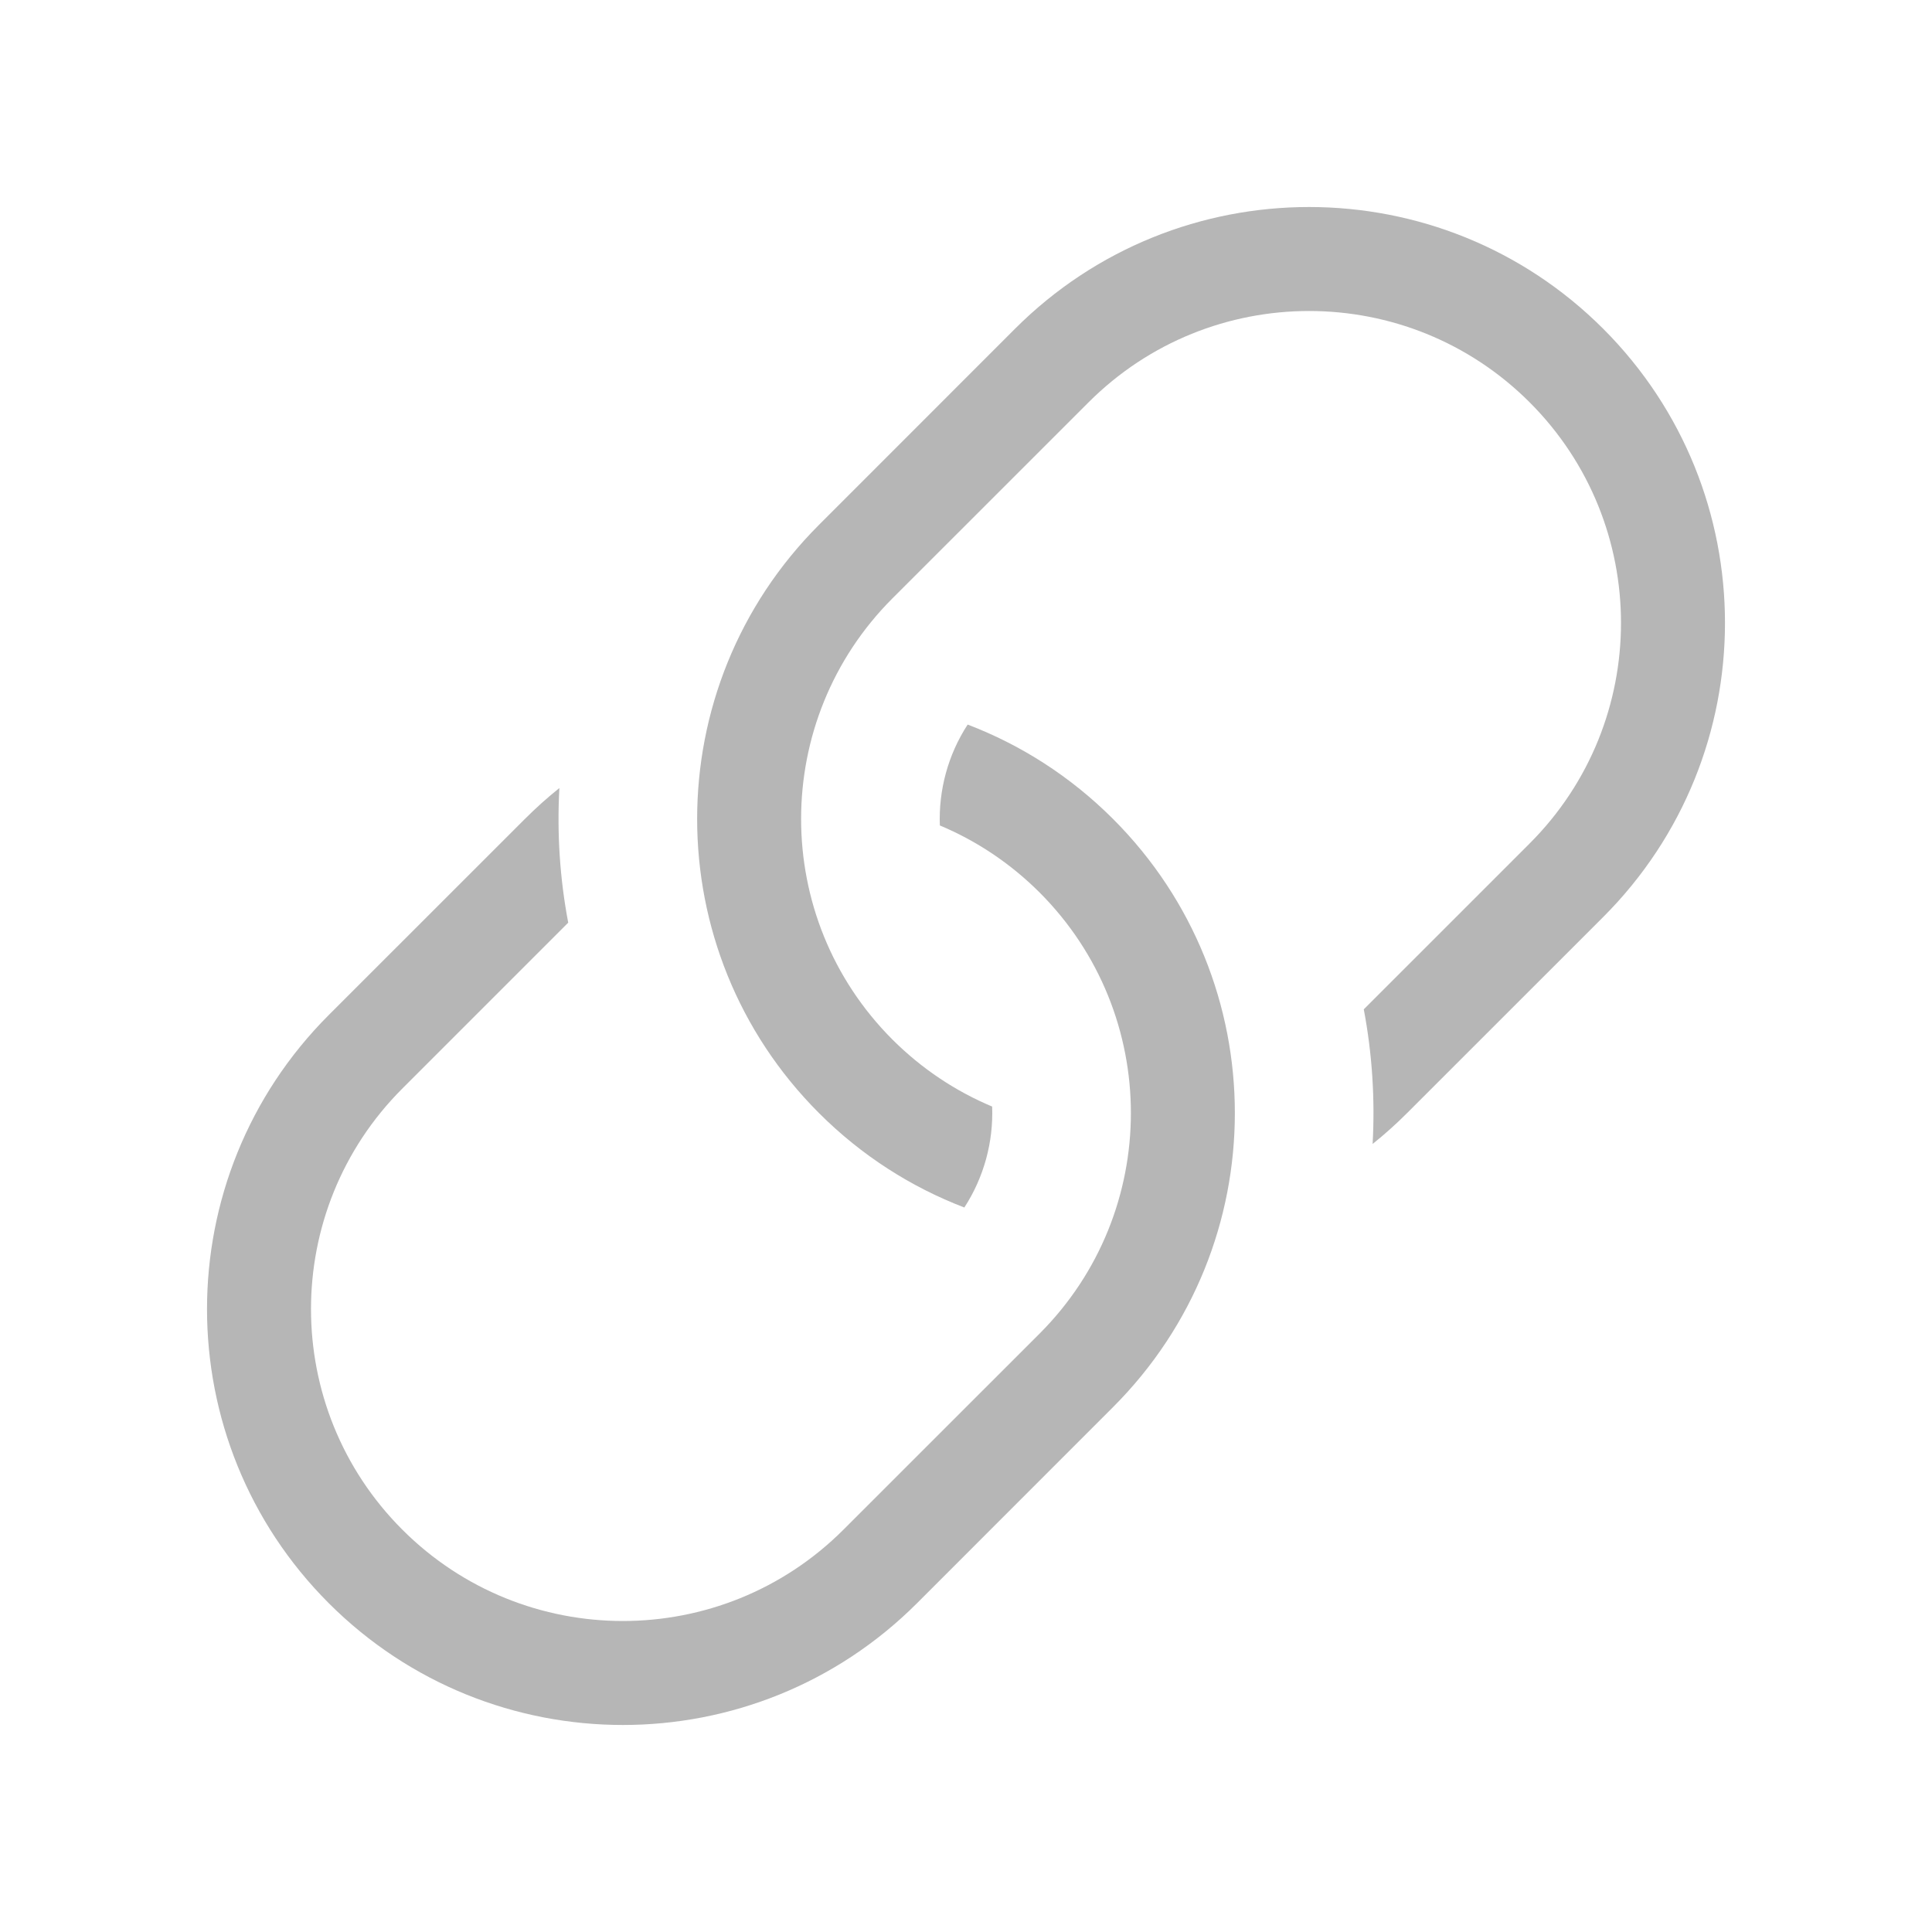
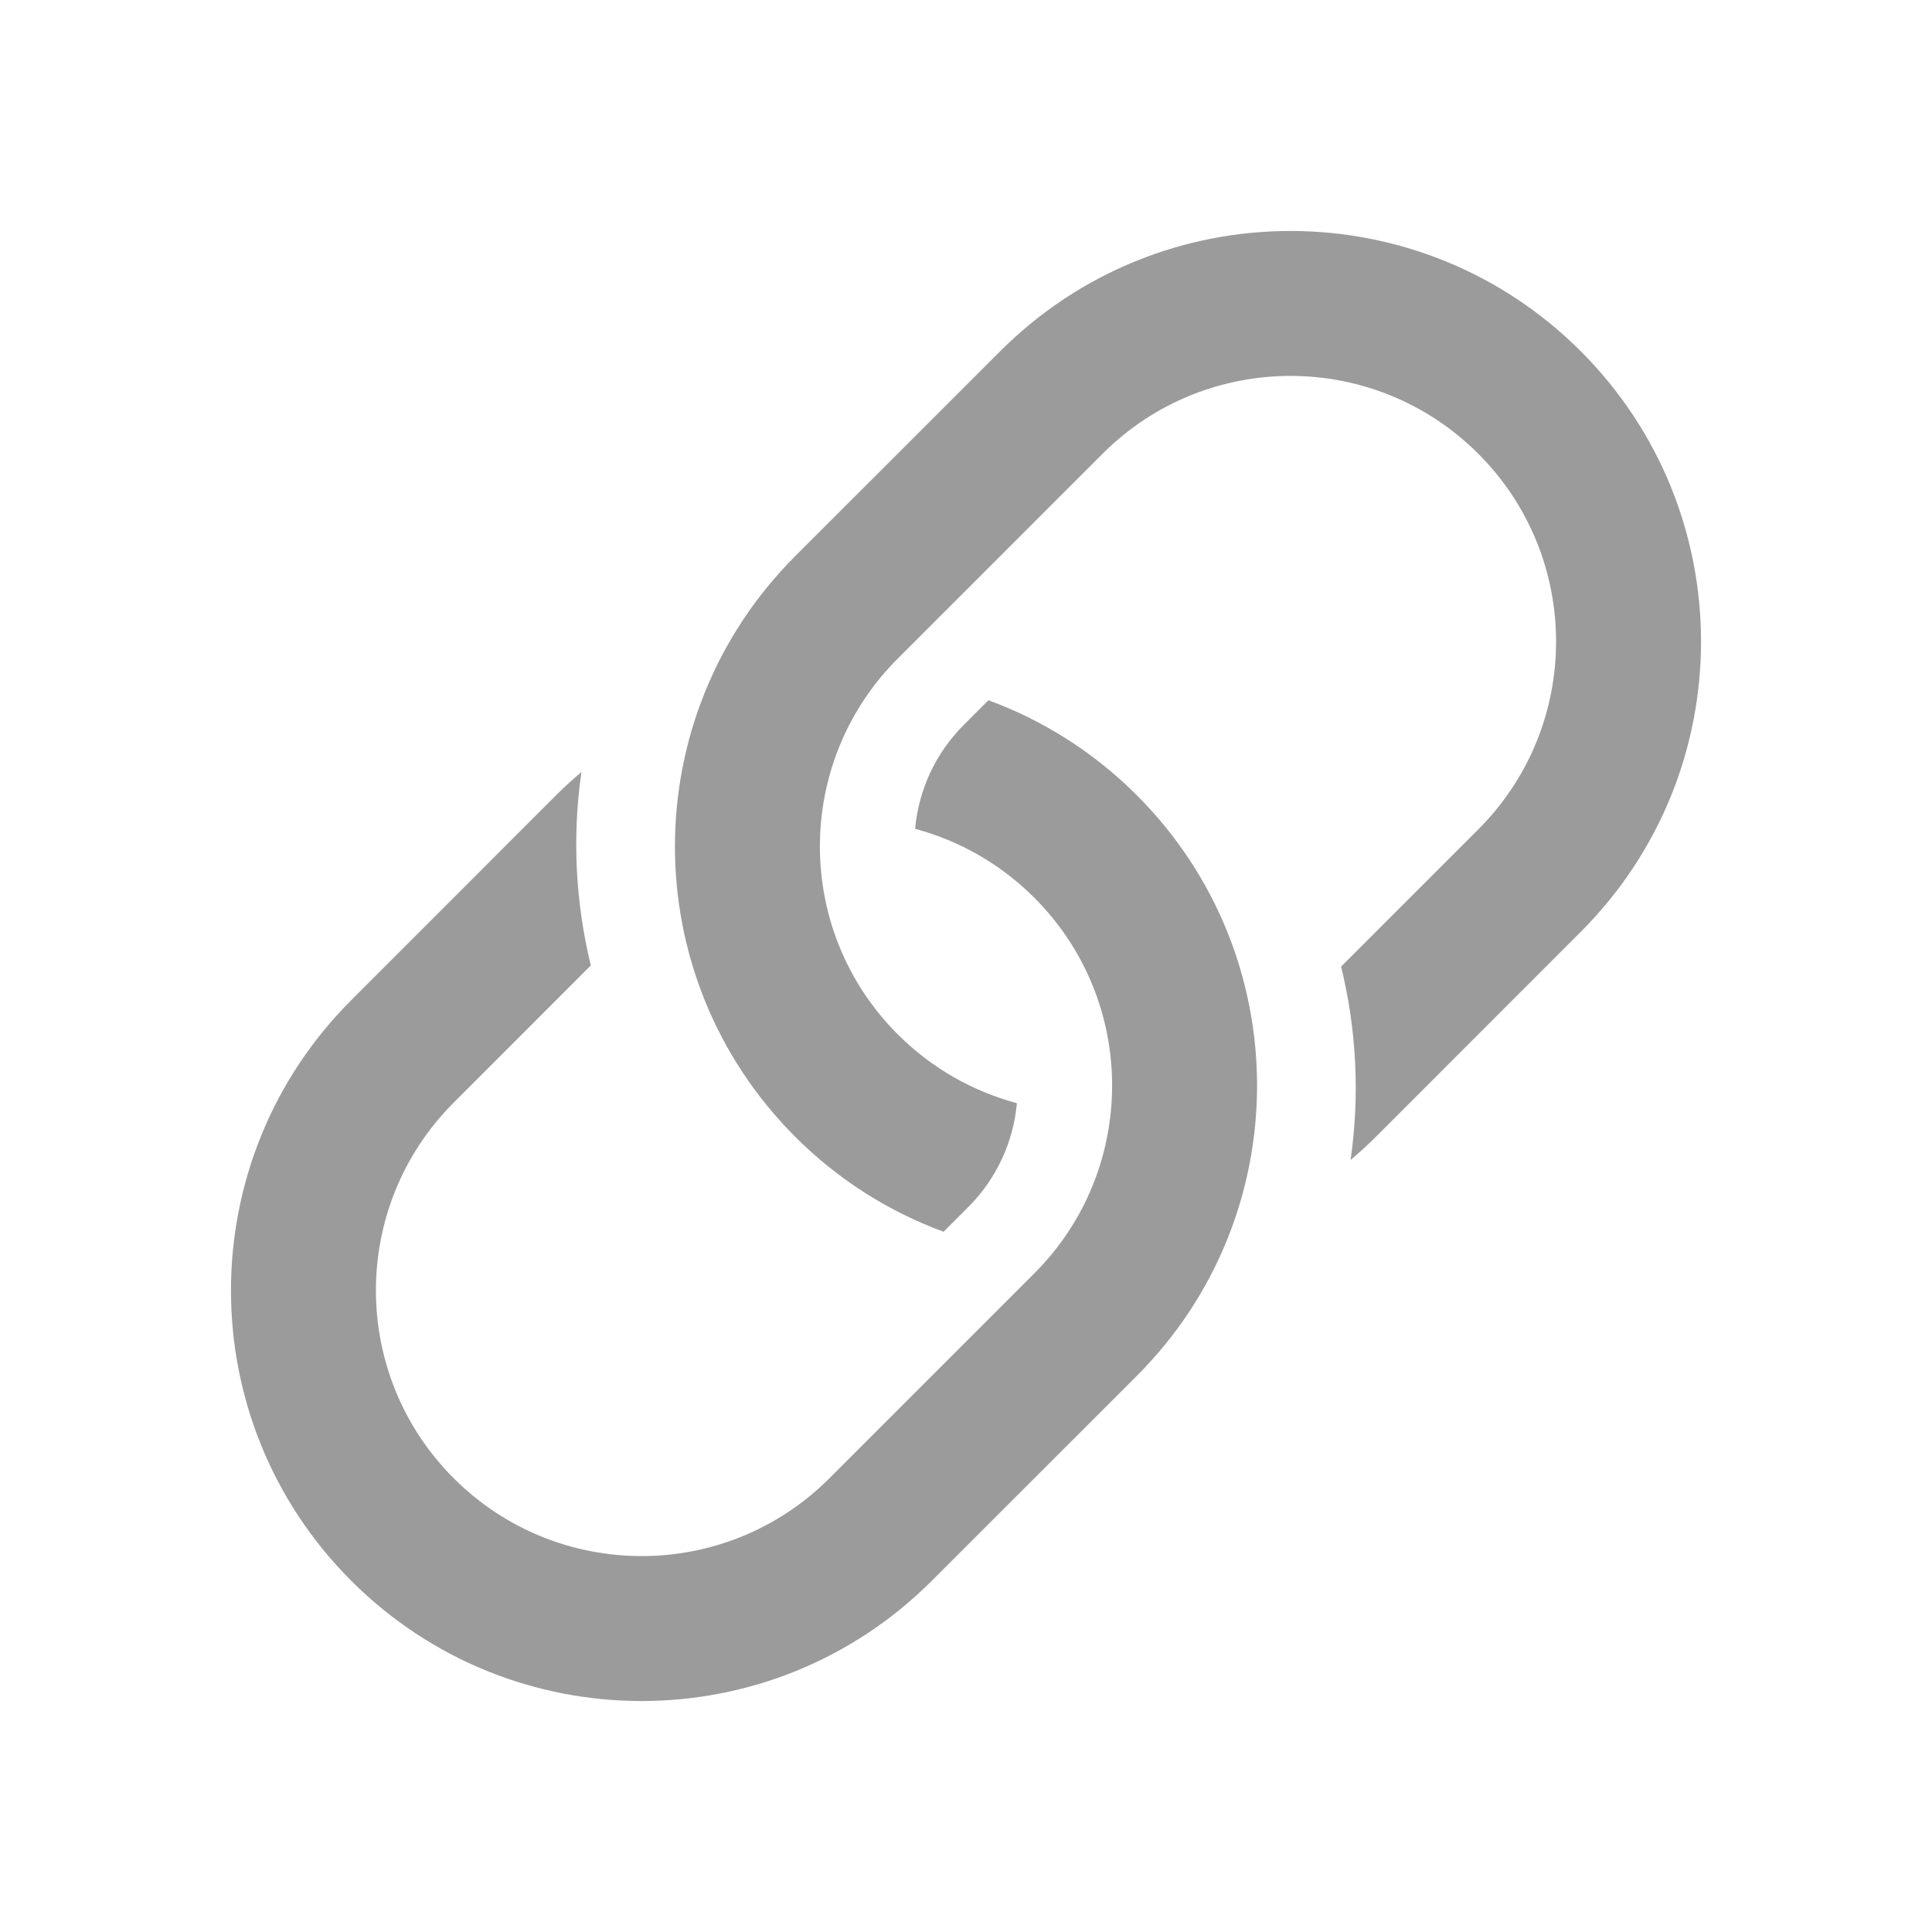
- <svg xmlns="http://www.w3.org/2000/svg" width="28" height="28" viewBox="0 0 28 28" fill="none">
-   <path d="M19.765 14.628L22.169 12.224C23.934 10.459 23.934 7.596 22.169 5.831C20.404 4.066 17.541 4.066 15.776 5.831L12.934 8.672C11.169 10.438 11.169 13.3 12.934 15.066C13.362 15.493 13.854 15.817 14.379 16.037C14.398 16.545 14.263 17.058 13.976 17.5C13.208 17.206 12.488 16.75 11.869 16.131C9.515 13.777 9.515 9.961 11.869 7.607L14.71 4.765C17.064 2.412 20.881 2.412 23.235 4.765C25.588 7.119 25.588 10.936 23.235 13.29L20.393 16.131C20.233 16.291 20.066 16.441 19.893 16.579C19.929 15.927 19.887 15.272 19.765 14.628Z" fill="#b6b6b6" />
-   <path d="M8.235 13.372L5.831 15.776C4.066 17.541 4.066 20.404 5.831 22.169C7.596 23.934 10.459 23.934 12.224 22.169L15.066 19.328C16.831 17.562 16.831 14.7 15.066 12.934C14.638 12.507 14.146 12.183 13.621 11.963C13.602 11.455 13.737 10.942 14.024 10.501C14.792 10.794 15.512 11.25 16.131 11.869C18.485 14.223 18.485 18.039 16.131 20.393L13.29 23.235C10.936 25.588 7.119 25.588 4.765 23.235C2.412 20.881 2.412 17.064 4.765 14.71L7.607 11.869C7.767 11.709 7.934 11.559 8.107 11.421C8.071 12.073 8.113 12.728 8.235 13.372Z" fill="#b6b6b6" />
+ <svg xmlns="http://www.w3.org/2000/svg" width="20" height="20" viewBox="0 0 20 20" fill="none">
+   <path fill-rule="evenodd" clip-rule="evenodd" d="M13.883 10.006L15.303 8.586C16.377 7.512 16.377 5.771 15.303 4.697C14.229 3.623 12.488 3.623 11.414 4.697L9.293 6.818C8.219 7.892 8.219 9.633 9.293 10.707C9.648 11.062 10.075 11.299 10.527 11.42C10.491 11.813 10.323 12.196 10.022 12.497L9.768 12.751C9.207 12.545 8.682 12.218 8.232 11.768C6.572 10.108 6.572 7.417 8.232 5.757L10.354 3.636C12.013 1.976 14.704 1.976 16.364 3.636C18.024 5.296 18.024 7.987 16.364 9.646L14.243 11.768C14.158 11.852 14.071 11.933 13.981 12.008C14.077 11.342 14.044 10.662 13.883 10.006Z" fill="#9B9B9B" />
+   <path fill-rule="evenodd" clip-rule="evenodd" d="M6.116 9.994L4.697 11.414C3.623 12.488 3.623 14.229 4.697 15.303C5.771 16.377 7.512 16.377 8.586 15.303L10.707 13.182C11.781 12.108 11.781 10.367 10.707 9.293C10.352 8.938 9.925 8.701 9.473 8.58C9.509 8.187 9.677 7.804 9.978 7.503L10.232 7.249C10.793 7.455 11.318 7.782 11.768 8.232C13.428 9.892 13.428 12.583 11.768 14.243L9.646 16.364C7.987 18.024 5.296 18.024 3.636 16.364C1.976 14.704 1.976 12.013 3.636 10.354L5.757 8.232C5.842 8.148 5.929 8.067 6.019 7.992C5.923 8.658 5.956 9.338 6.116 9.994Z" fill="#9B9B9B" />
</svg>
